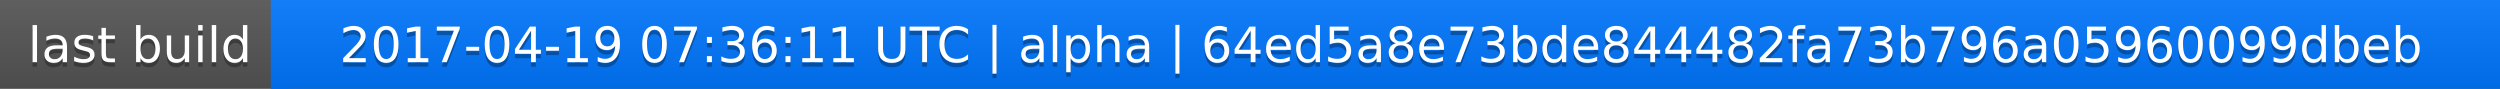
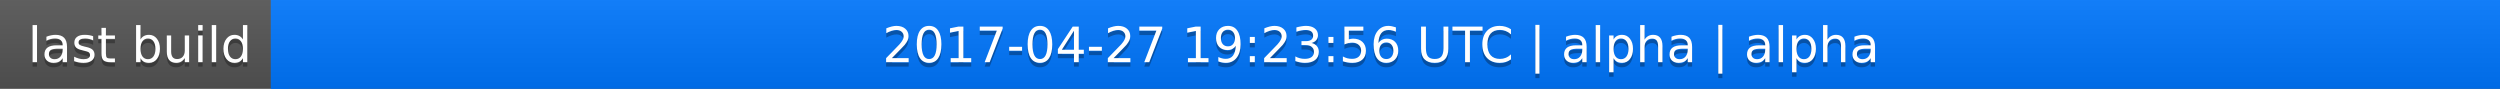
<svg xmlns="http://www.w3.org/2000/svg" width="563" height="20">
  <linearGradient id="a" x2="0" y2="100%">
    <stop offset="0" stop-color="#bbb" stop-opacity=".1" />
    <stop offset="1" stop-opacity=".1" />
  </linearGradient>
  <rect rx="0" width="563" height="20" fill="#555" />
  <rect rx="0" x="61" width="502" height="20" fill="#07f" />
  <path fill="#07f" d="M61 0h4v20h-4z" />
  <rect rx="0" width="563" height="20" fill="url(#a)" />
  <g fill="#fff" text-anchor="middle" font-family="DejaVu Sans,Verdana,Geneva,sans-serif" font-size="11">
    <text x="31.5" y="15" fill="#010101" fill-opacity=".3">last build</text>
    <text x="31.5" y="14">last build</text>
-     <text x="311" y="15" fill="#010101" fill-opacity=".3">2017-04-19 07:36:11 UTC | alpha | 64ed5a8e73bde844482fa73b796a05960099dbeb</text>
-     <text x="311" y="14">2017-04-19 07:36:11 UTC | alpha | 64ed5a8e73bde844482fa73b796a05960099dbeb</text>
+     <text x="311" y="15" fill="#010101" fill-opacity=".3">2017-04-27 19:23:56 UTC | alpha | alpha</text>
+     <text x="311" y="14">2017-04-27 19:23:56 UTC | alpha | alpha</text>
  </g>
</svg>
